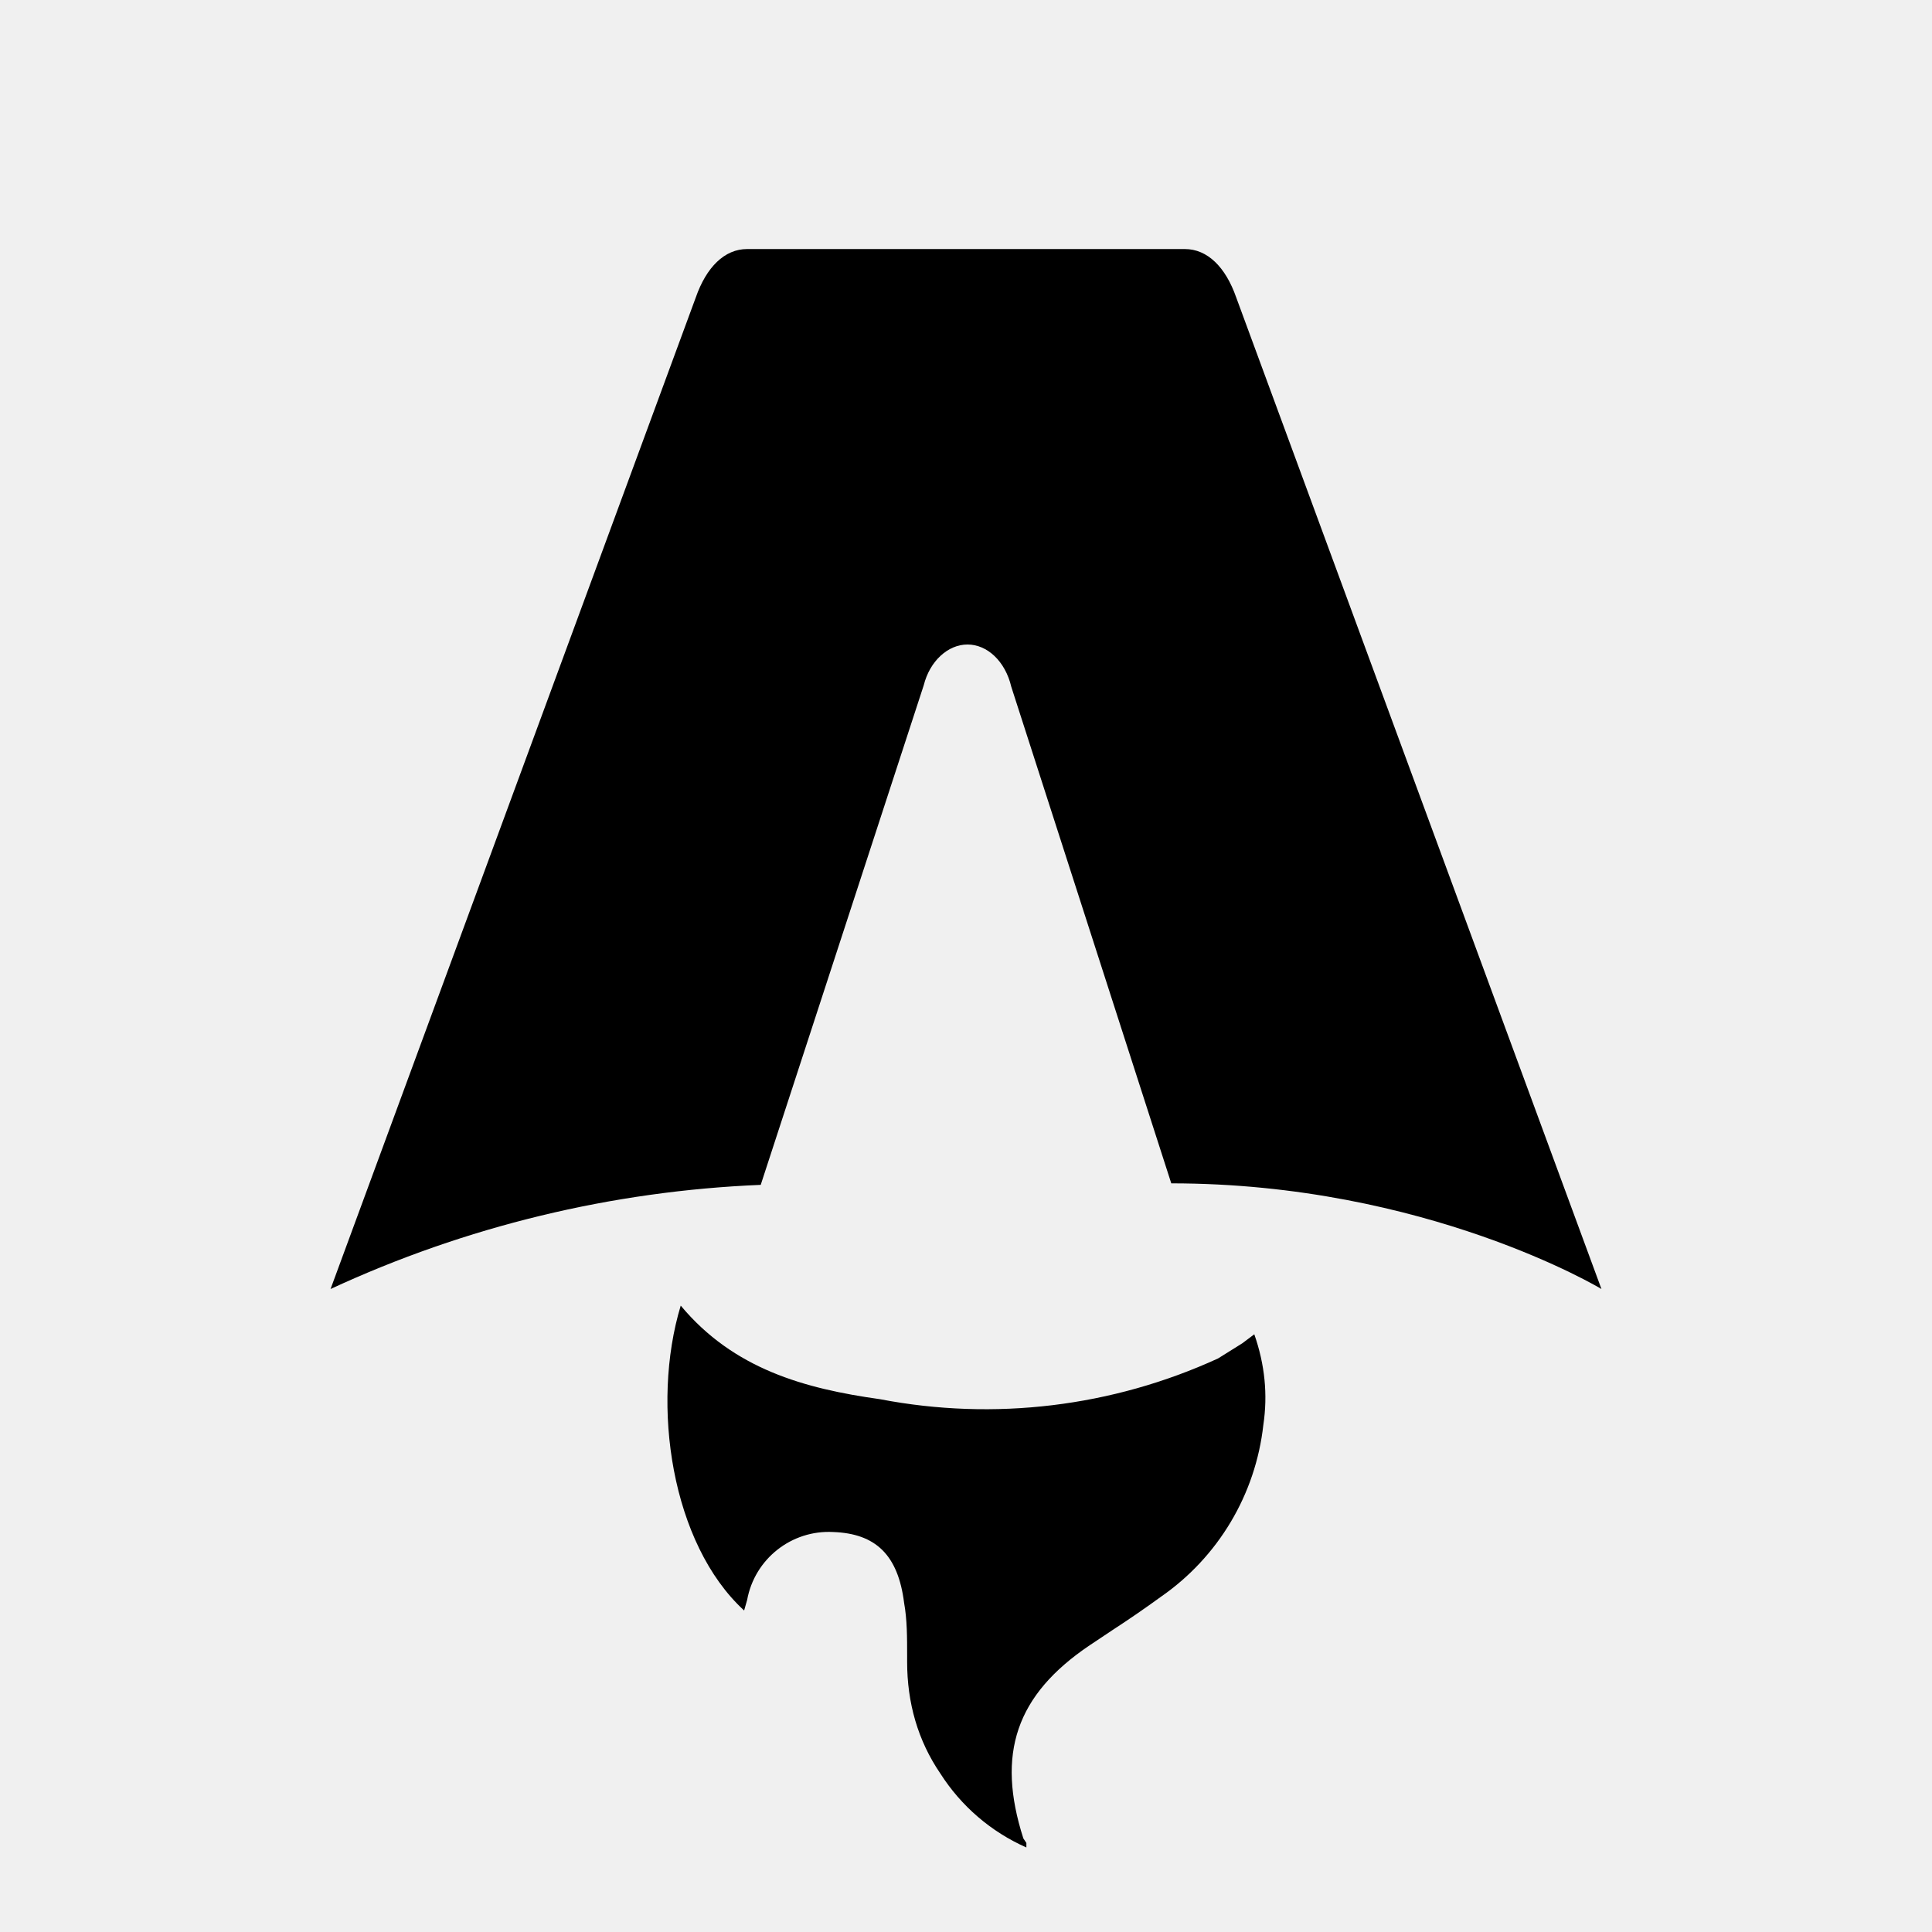
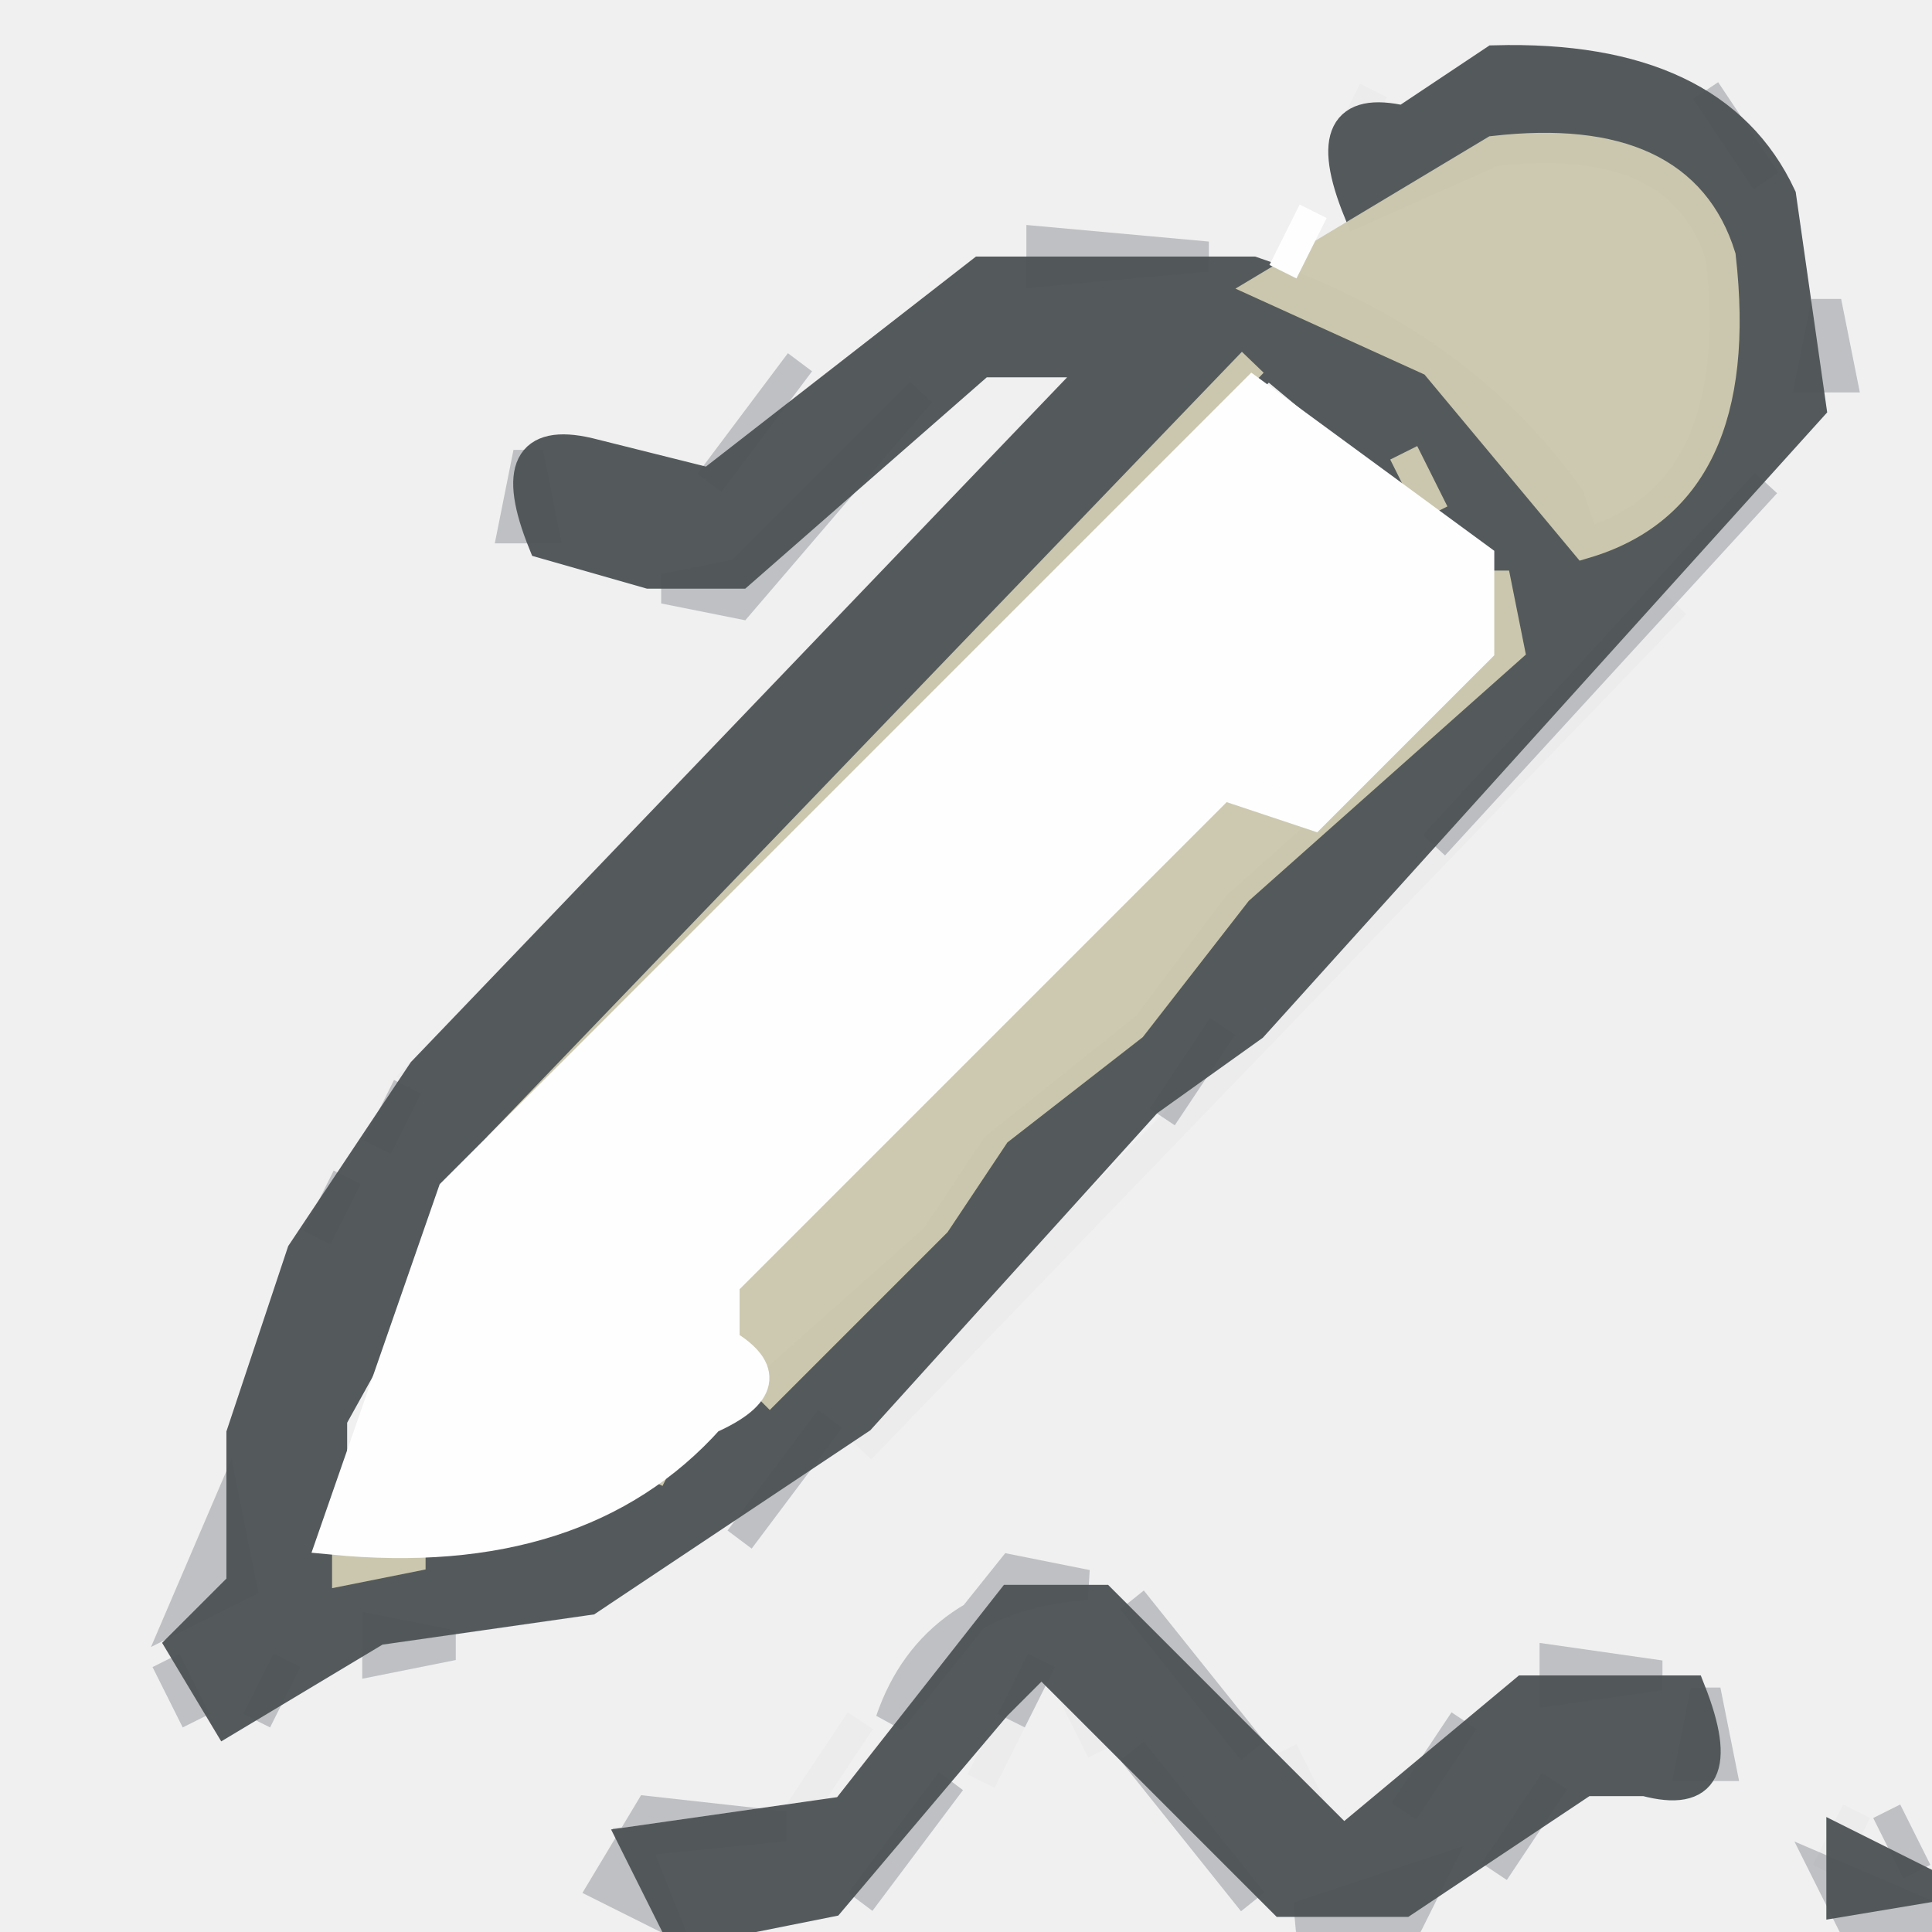
- <svg xmlns="http://www.w3.org/2000/svg" fill="none" viewBox="0 0 128 128">
-   <path d="M50.4 78.5a75.1 75.1 0 0 0-28.5 6.9l24.2-65.7c.7-2 1.9-3.2 3.4-3.2h29c1.5 0 2.7 1.2 3.4 3.2l24.2 65.7s-11.6-7-28.5-7L67 45.5c-.4-1.7-1.6-2.8-2.9-2.8-1.3 0-2.5 1.1-2.9 2.7L50.4 78.5Zm-1.1 28.2Zm-4.2-20.2c-2 6.6-.6 15.8 4.2 20.2a17.5 17.5 0 0 1 .2-.7 5.5 5.5 0 0 1 5.7-4.5c2.8.1 4.3 1.5 4.7 4.7.2 1.1.2 2.3.2 3.5v.4c0 2.7.7 5.2 2.2 7.4a13 13 0 0 0 5.7 4.9v-.3l-.2-.3c-1.8-5.6-.5-9.5 4.4-12.8l1.5-1a73 73 0 0 0 3.2-2.2 16 16 0 0 0 6.8-11.4c.3-2 .1-4-.6-6l-.8.6-1.6 1a37 37 0 0 1-22.4 2.7c-5-.7-9.7-2-13.2-6.2Z" />
-   <style>
-         path { fill: #000; }
-         @media (prefers-color-scheme: dark) {
-             path { fill: #FFF; }
-         }
-     </style>
+ <svg xmlns="http://www.w3.org/2000/svg" width="64" height="64" version="1.1" desc="Created with imagetracer.js version 1.2.6">
+   <path fill="rgb(0,0,0)" stroke="rgb(0,0,0)" stroke-width="1" opacity="0" d="M 0 0 L 64 0 L 64 60.5 L 62.5 60 L 60 61.5 L 61 63.5 L 47.5 64 L 47.5 63 L 52.5 59 L 57 59 L 55.5 55 L 51.5 55 L 44.5 60 L 36.5 52 L 33.5 52 L 31 53 L 25.5 60 Q 21 59 20 61.5 L 19.5 64 L 0 64 L 0 0 Z M 48 2 L 46 3 L 42 9 L 40 8 L 31 9 L 23 16 L 19 14 L 17 18 L 22 20 L 25 20 L 35 12 L 36 13 L 13 36 L 8 45 L 7 53 Q 4 54 5 57 L 22 53 L 29 48 L 56 21 L 61 13 L 60 7 Q 58 0 48 2 Z " />
+   <path fill="rgb(0,0,0)" stroke="rgb(0,0,0)" stroke-width="1" opacity="0" d="M 34.5 56 L 41.5 64 L 28 63.5 L 34.5 56 Z " />
+   <path fill="rgb(68,74,84)" stroke="rgb(68,74,84)" stroke-width="1" opacity="0.286" d="M 56.5 3 L 58.5 6 L 56.5 3 Z " />
+   <path fill="rgb(68,74,84)" stroke="rgb(68,74,84)" stroke-width="1" opacity="0.286" d="M 34.5 8 L 40 8.5 L 34.5 9 L 34.5 8 Z " />
+   <path fill="rgb(68,74,84)" stroke="rgb(68,74,84)" stroke-width="1" opacity="0.286" d="M 60.5 10 L 61 12.5 L 60 12.5 L 60.5 10 Z " />
+   <path fill="rgb(68,74,84)" stroke="rgb(68,74,84)" stroke-width="1" opacity="0.286" d="M 26.5 12 L 23.5 16 L 26.5 12 Z " />
+   <path fill="rgb(68,74,84)" stroke="rgb(68,74,84)" stroke-width="1" opacity="0.286" d="M 30.5 13 L 24.5 20 L 22 19.5 L 24.5 19 L 30.5 13 Z " />
+   <path fill="rgb(68,74,84)" stroke="rgb(68,74,84)" stroke-width="1" opacity="0.286" d="M 17.5 15 L 18 17.5 L 17 17.5 L 17.5 15 Z " />
+   <path fill="rgb(68,74,84)" stroke="rgb(68,74,84)" stroke-width="1" opacity="0.286" d="M 58.5 16 L 47.5 28 L 58.5 16 Z " />
+   <path fill="rgb(68,74,84)" stroke="rgb(68,74,84)" stroke-width="1" opacity="0.286" d="M 40.5 34 L 38.5 37 L 40.5 34 Z " />
+   <path fill="rgb(68,74,84)" stroke="rgb(68,74,84)" stroke-width="1" opacity="0.286" d="M 13.5 36 L 12.5 38 L 13.5 36 Z " />
+   <path fill="rgb(68,74,84)" stroke="rgb(68,74,84)" stroke-width="1" opacity="0.286" d="M 11.5 39 L 10.5 41 L 11.5 39 Z " />
+   <path fill="rgb(68,74,84)" stroke="rgb(68,74,84)" stroke-width="1" opacity="0.286" d="M 27.5 47 L 24.5 51 L 27.5 47 Z " />
+   <path fill="rgb(68,74,84)" stroke="rgb(68,74,84)" stroke-width="1" opacity="0.286" d="M 7.5 50 L 8 52.5 L 6 53.5 L 7.5 50 Z " />
+   <path fill="rgb(68,74,84)" stroke="rgb(68,74,84)" stroke-width="1" opacity="0.286" d="M 33.5 52 L 36 52.5 Q 30.9 52.9 29.5 57 L 33.5 52 Z " />
+   <path fill="rgb(68,74,84)" stroke="rgb(68,74,84)" stroke-width="1" opacity="0.286" d="M 37.5 53 L 41.5 58 L 37.5 53 Z " />
+   <path fill="rgb(68,74,84)" stroke="rgb(68,74,84)" stroke-width="1" opacity="0.286" d="M 12.5 54 L 15 54.5 L 12.5 55 L 12.5 54 Z " />
+   <path fill="rgb(68,74,84)" stroke="rgb(68,74,84)" stroke-width="1" opacity="0.286" d="M 5.5 55 L 6.5 57 L 5.5 55 Z " />
+   <path fill="rgb(68,74,84)" stroke="rgb(68,74,84)" stroke-width="1" opacity="0.286" d="M 9.5 55 L 8.5 57 L 9.5 55 Z " />
+   <path fill="rgb(68,74,84)" stroke="rgb(68,74,84)" stroke-width="1" opacity="0.286" d="M 34.5 55 L 33.5 57 L 34.5 55 Z " />
+   <path fill="rgb(68,74,84)" stroke="rgb(68,74,84)" stroke-width="1" opacity="0.286" d="M 51.5 55 L 55 55.5 L 51.5 56 L 51.5 55 Z " />
+   <path fill="rgb(68,74,84)" stroke="rgb(68,74,84)" stroke-width="1" opacity="0.286" d="M 56.5 56 L 57 58.5 L 56 58.5 L 56.5 56 Z " />
+   <path fill="rgb(68,74,84)" stroke="rgb(68,74,84)" stroke-width="1" opacity="0.286" d="M 48.5 57 L 46.5 60 L 48.5 57 Z " />
+   <path fill="rgb(68,74,84)" stroke="rgb(68,74,84)" stroke-width="1" opacity="0.286" d="M 37.5 58 L 41.5 63 L 37.5 58 Z " />
+   <path fill="rgb(68,74,84)" stroke="rgb(68,74,84)" stroke-width="1" opacity="0.286" d="M 31.5 59 L 28.5 63 L 31.5 59 Z " />
+   <path fill="rgb(68,74,84)" stroke="rgb(68,74,84)" stroke-width="1" opacity="0.286" d="M 51.5 59 L 49.5 62 L 51.5 59 Z " />
+   <path fill="rgb(68,74,84)" stroke="rgb(68,74,84)" stroke-width="1" opacity="0.286" d="M 21.5 60 L 26 60.5 L 21 61 L 22 63.5 L 20 62.5 L 21.5 60 Z " />
+   <path fill="rgb(68,74,84)" stroke="rgb(68,74,84)" stroke-width="1" opacity="0.286" d="M 62.5 60 L 63.5 62 L 62.5 60 Z " />
+   <path fill="rgb(68,74,84)" stroke="rgb(68,74,84)" stroke-width="1" opacity="0.286" d="M 47.5 62 L 46.5 64 L 43 63.5 L 47.5 62 Z " />
+   <path fill="rgb(68,74,84)" stroke="rgb(68,74,84)" stroke-width="1" opacity="0.286" d="M 60.5 62 L 64 63.5 L 61.5 64 L 60.5 62 Z " />
+   <path fill="rgb(77,83,85)" stroke="rgb(77,83,85)" stroke-width="1" opacity="0.953" d="M 49.5 2 Q 56.8 1.8 59 6.5 L 60 13.5 L 41.5 34 L 38 36.5 L 28.5 47 L 19.5 53 L 12.5 54 L 7.5 57 L 6 54.5 L 8 52.5 L 8 47.5 L 10 41.5 L 14 35.5 L 37 11.5 L 35.5 12 L 32.5 12 L 24.5 19 L 21.5 19 L 18 18 Q 16.5 14.3 19.5 15 L 23.5 16 L 32.5 9 L 41.5 9 Q 48.3 11.3 52 16.5 L 52.5 18 Q 57.9 16.4 57 8.5 Q 55.7 4.3 49.5 5 L 45 7 Q 43.5 3.3 46.5 4 L 49.5 2 Z M 42 12 L 16 38 L 11 47 L 11 52 L 22 49 L 31 41 L 33 38 L 38 34 L 41 30 L 50 22 L 48 17 L 42 12 Z " />
+   <path fill="rgb(77,83,85)" stroke="rgb(77,83,85)" stroke-width="1" opacity="0.953" d="M 33.5 53 L 36.5 53 L 44.5 61 L 50.5 56 L 56 56 Q 57.5 59.8 54.5 59 L 52.5 59 L 46.5 63 L 42.5 63 L 34.5 55 L 33 56.5 L 27.5 63 L 22.5 64 L 21 61 L 28 60 L 33.5 53 Z " />
+   <path fill="rgb(77,83,85)" stroke="rgb(77,83,85)" stroke-width="1" opacity="0.953" d="M 61 61 L 64 62.5 L 61 63 L 61 61 Z " />
+   <path fill="rgb(82,83,91)" stroke="rgb(82,83,91)" stroke-width="1" opacity="0.024" d="M 45.5 3 L 44.5 5 L 45.5 3 Z " />
+   <path fill="rgb(82,83,91)" stroke="rgb(82,83,91)" stroke-width="1" opacity="0.024" d="M 36.5 12 L 13.5 36 L 36.5 12 Z " />
+   <path fill="rgb(82,83,91)" stroke="rgb(82,83,91)" stroke-width="1" opacity="0.024" d="M 55.5 20 L 28.5 48 L 55.5 20 Z " />
+   <path fill="rgb(82,83,91)" stroke="rgb(82,83,91)" stroke-width="1" opacity="0.024" d="M 35.5 56 L 36.5 58 L 35.5 56 Z " />
+   <path fill="rgb(82,83,91)" stroke="rgb(82,83,91)" stroke-width="1" opacity="0.024" d="M 28.5 57 L 26.5 60 L 28.5 57 Z " />
+   <path fill="rgb(82,83,91)" stroke="rgb(82,83,91)" stroke-width="1" opacity="0.024" d="M 33.5 57 L 32.5 59 L 33.5 57 Z " />
+   <path fill="rgb(82,83,91)" stroke="rgb(82,83,91)" stroke-width="1" opacity="0.024" d="M 42.5 58 L 43.5 60 L 42.5 58 Z " />
+   <path fill="rgb(82,83,91)" stroke="rgb(82,83,91)" stroke-width="1" opacity="0.024" d="M 61.5 60 L 60.5 62 L 61.5 60 Z " />
+   <path fill="rgb(204,200,175)" stroke="rgb(204,200,175)" stroke-width="1" opacity="0.988" d="M 49.5 5 Q 55.7 4.3 57 8.5 Q 57.9 16.4 52.5 18 L 47.5 12 L 42 9.5 L 49.5 5 Z " />
+   <path fill="rgb(204,200,175)" stroke="rgb(204,200,175)" stroke-width="1" opacity="0.988" d="M 41.5 12 L 16.5 38 L 41.5 12 Z " />
+   <path fill="rgb(204,200,175)" stroke="rgb(204,200,175)" stroke-width="1" opacity="0.988" d="M 46.5 15 L 47.5 17 L 46.5 15 Z " />
+   <path fill="rgb(204,200,175)" stroke="rgb(204,200,175)" stroke-width="1" opacity="0.988" d="M 49.5 19 L 50 21.5 L 41 29.5 L 37.5 34 L 33 37.5 L 31 40.5 L 25.5 46 L 24 44.5 L 24 42.5 L 40.5 26 L 43.5 27 L 49 21.5 L 49.5 19 Z " />
+   <path fill="rgb(204,200,175)" stroke="rgb(204,200,175)" stroke-width="1" opacity="0.988" d="M 22.5 47 L 21.5 49 L 22.5 47 Z " />
+   <path fill="rgb(204,200,175)" stroke="rgb(204,200,175)" stroke-width="1" opacity="0.988" d="M 11.5 51 L 14 51.5 L 11.5 52 L 11.5 51 Z " />
+   <path fill="rgb(254,254,254)" stroke="rgb(254,254,254)" stroke-width="1" opacity="1" d="M 43.5 7 L 42.5 9 L 43.5 7 Z " />
+   <path fill="rgb(254,254,254)" stroke="rgb(254,254,254)" stroke-width="1" opacity="1" d="M 41.5 13 L 49 18.5 L 49 21.5 L 43.5 27 L 40.5 26 L 24 42.5 L 24 44.5 Q 26.2 45.8 23.5 47 Q 19.2 51.8 11 51 L 15 39.5 L 41.5 13 Z " />
</svg>
